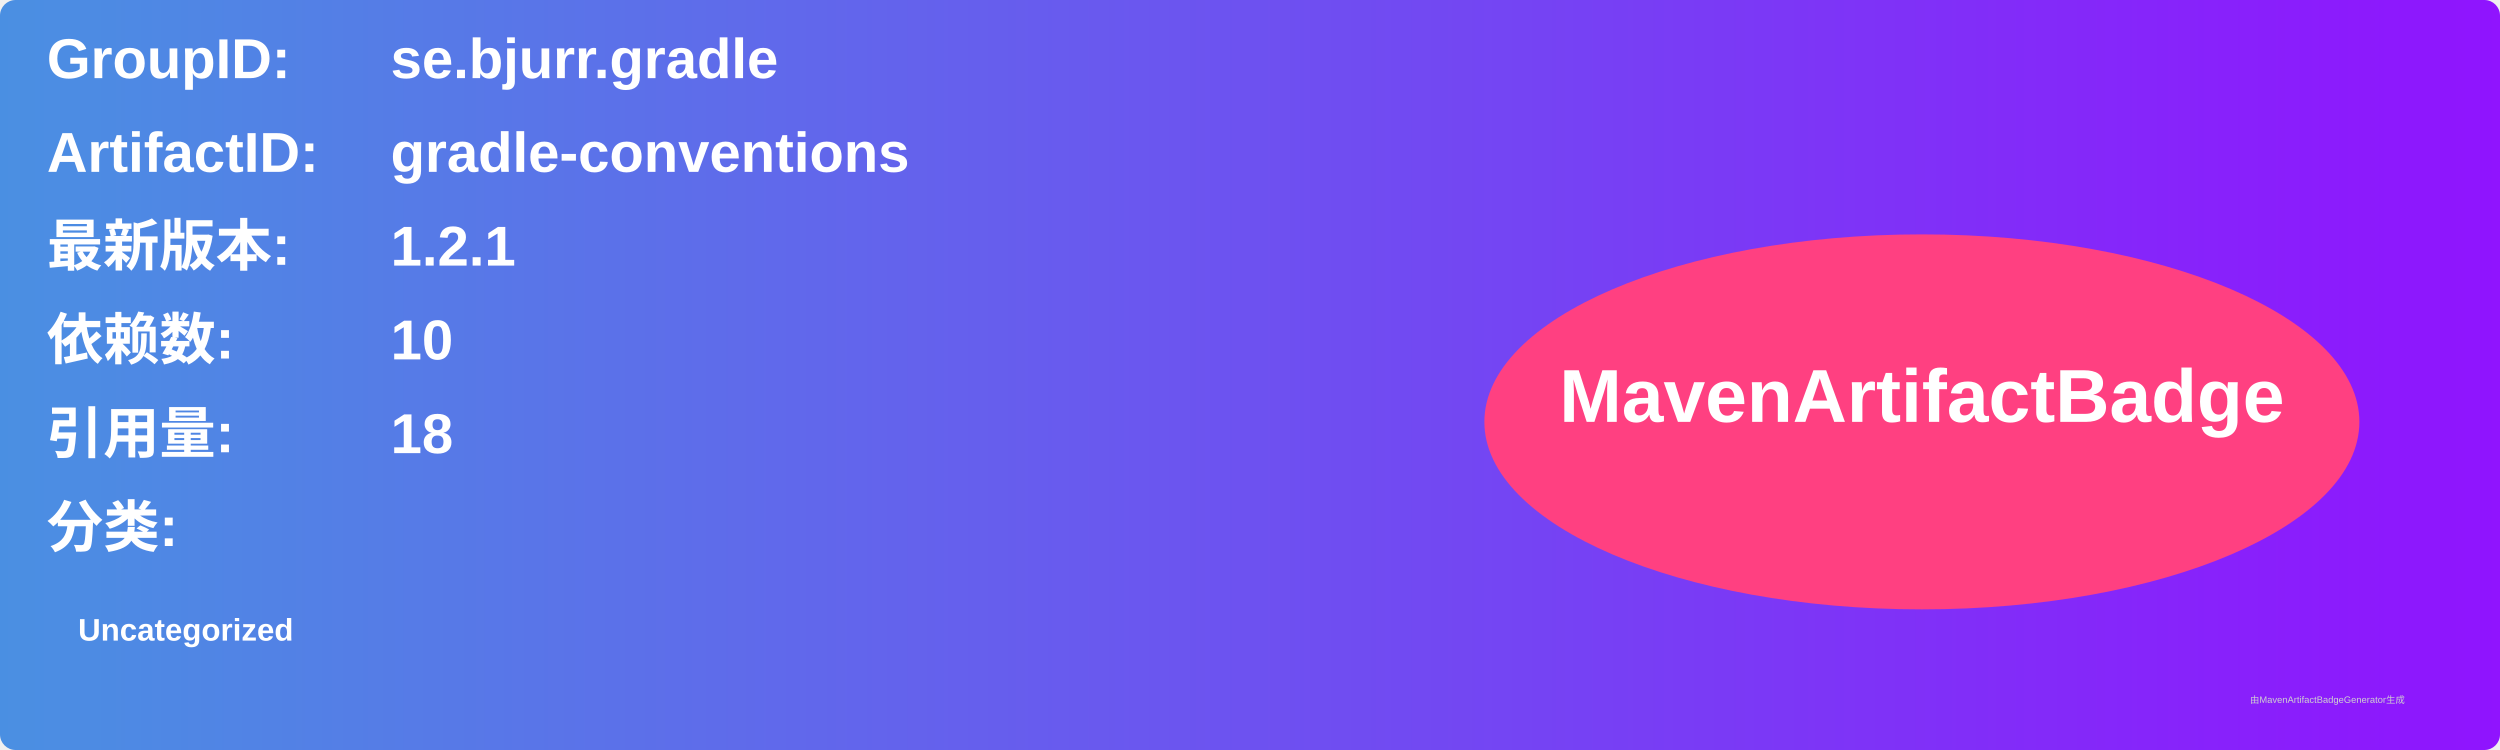
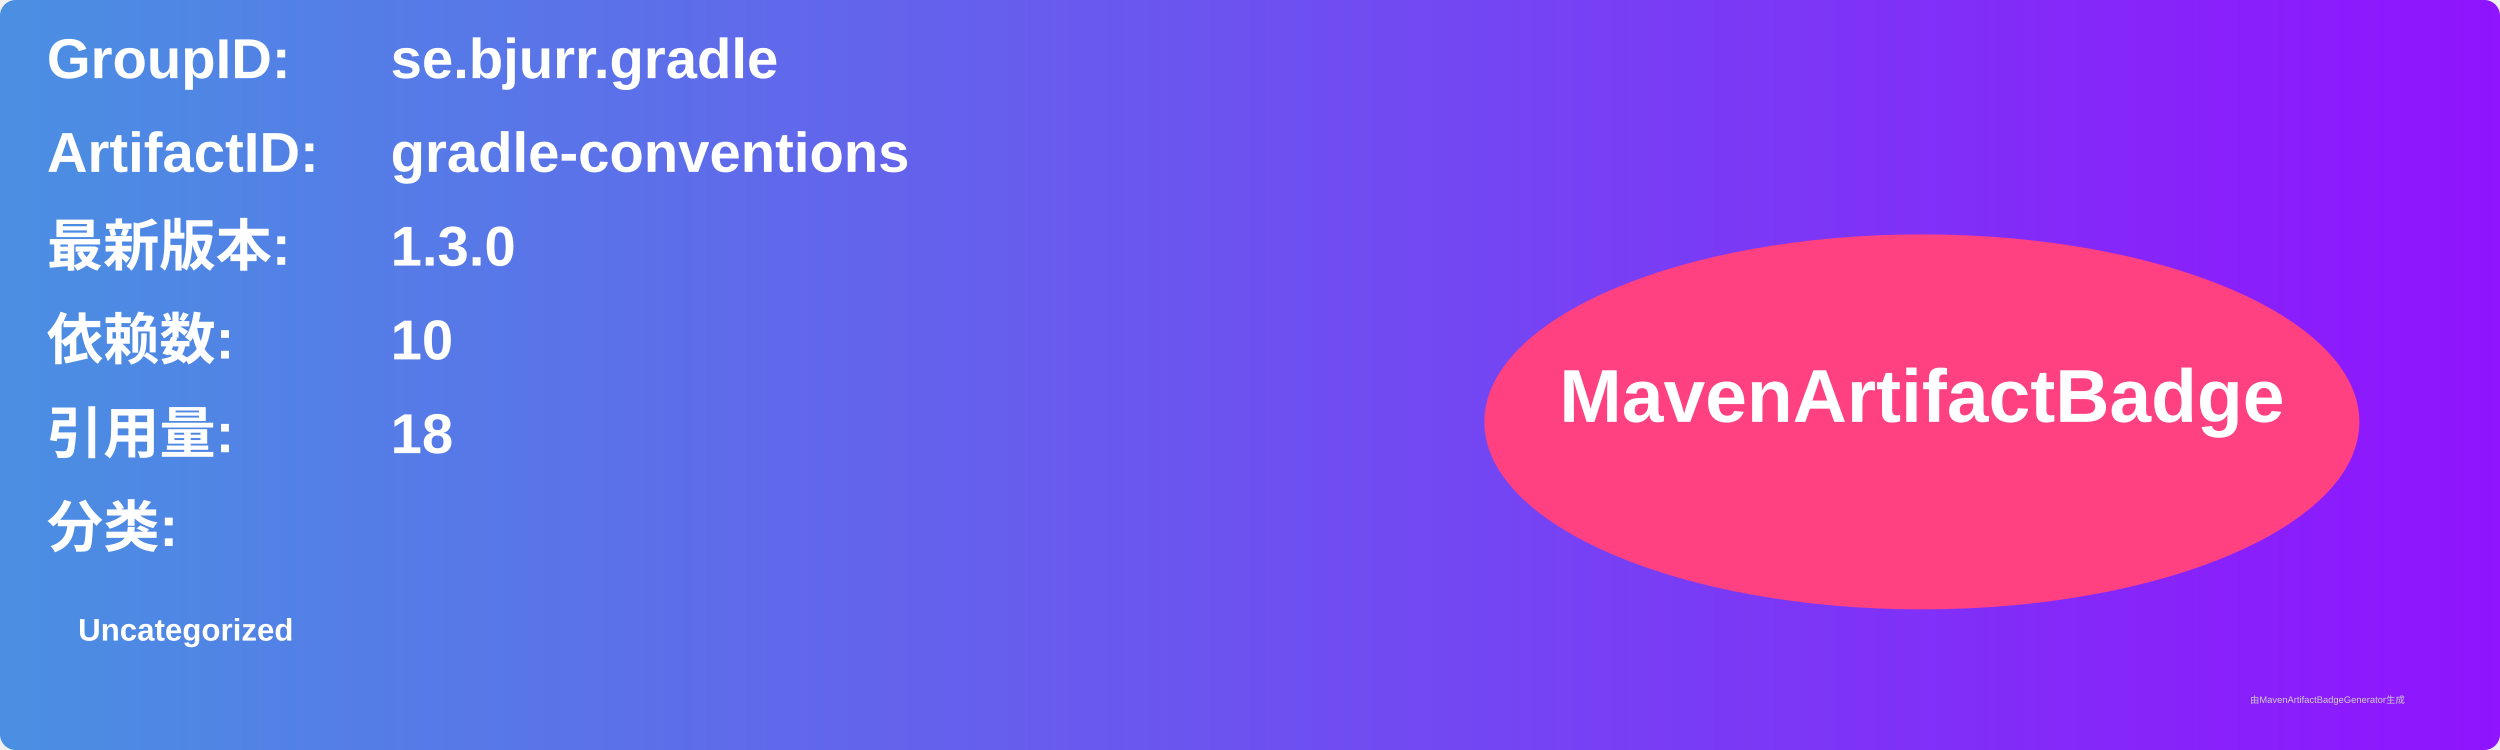
<svg xmlns="http://www.w3.org/2000/svg" width="800" height="240" viewBox="0 0 800 240">
  <linearGradient id="grad" x1="0%" y1="0%" x2="100%" y2="0%">
    <stop offset="0%" stop-color="#4a90e2" />
    <stop offset="100%" stop-color="#9013fe" />
  </linearGradient>
  <rect width="100%" height="100%" rx="5" ry="5" fill="url(#grad)" />
  <g transform="translate(15, 15)">
    <text x="0" y="10" font-family="Arial" font-size="18" fill="white" font-weight="bold" width="260">GroupID:</text>
    <text x="110" y="10" font-family="Arial" font-size="18" fill="white" font-weight="bold" width="460">se.bjurr.gradle</text>
    <text x="0" y="40" font-family="Arial" font-size="18" fill="white" font-weight="bold" width="260">ArtifactID:</text>
    <text x="110" y="40" font-family="Arial" font-size="18" fill="white" font-weight="bold" width="460">gradle-conventions</text>
    <text x="0" y="70" font-family="Arial" font-size="18" fill="white" font-weight="bold">最新版本:</text>
    <text x="110" y="70" font-family="Arial" font-size="18" fill="white" font-weight="bold">
-       <tspan font-weight="bold">1.2.1</tspan>
+       <tspan font-weight="bold">1.3.0</tspan>
    </text>
    <text x="0" y="100" font-family="Arial" font-size="18" fill="white" font-weight="bold">依赖数: </text>
    <text x="110" y="100" font-family="Arial" font-size="18" fill="white">
      <tspan font-weight="bold">10</tspan>
    </text>
    <text x="0" y="130" font-family="Arial" font-size="18" fill="white" font-weight="bold">引用量: </text>
    <text x="110" y="130" font-family="Arial" font-size="18" fill="white">
      <tspan font-weight="bold">18</tspan>
    </text>
    <text x="0" y="160" font-family="Arial" font-size="18" fill="white" font-weight="bold">分类:</text>
    <text x="10" y="190" font-family="Arial" font-size="10" fill="white">
      <tspan font-weight="bold">Uncategorized</tspan>
    </text>
    <ellipse cx="600" cy="120" rx="140" ry="60" fill="#ff4081" />
    <text x="600" y="120" text-anchor="middle" font-family="Arial" font-size="24" fill="white" font-weight="bold">MavenArtifactBadge</text>
  </g>
  <text x="720" y="225" font-family="Arial" font-size="3" fill="#d0d0d0">由MavenArtifactBadgeGenerator生成</text>
</svg>
